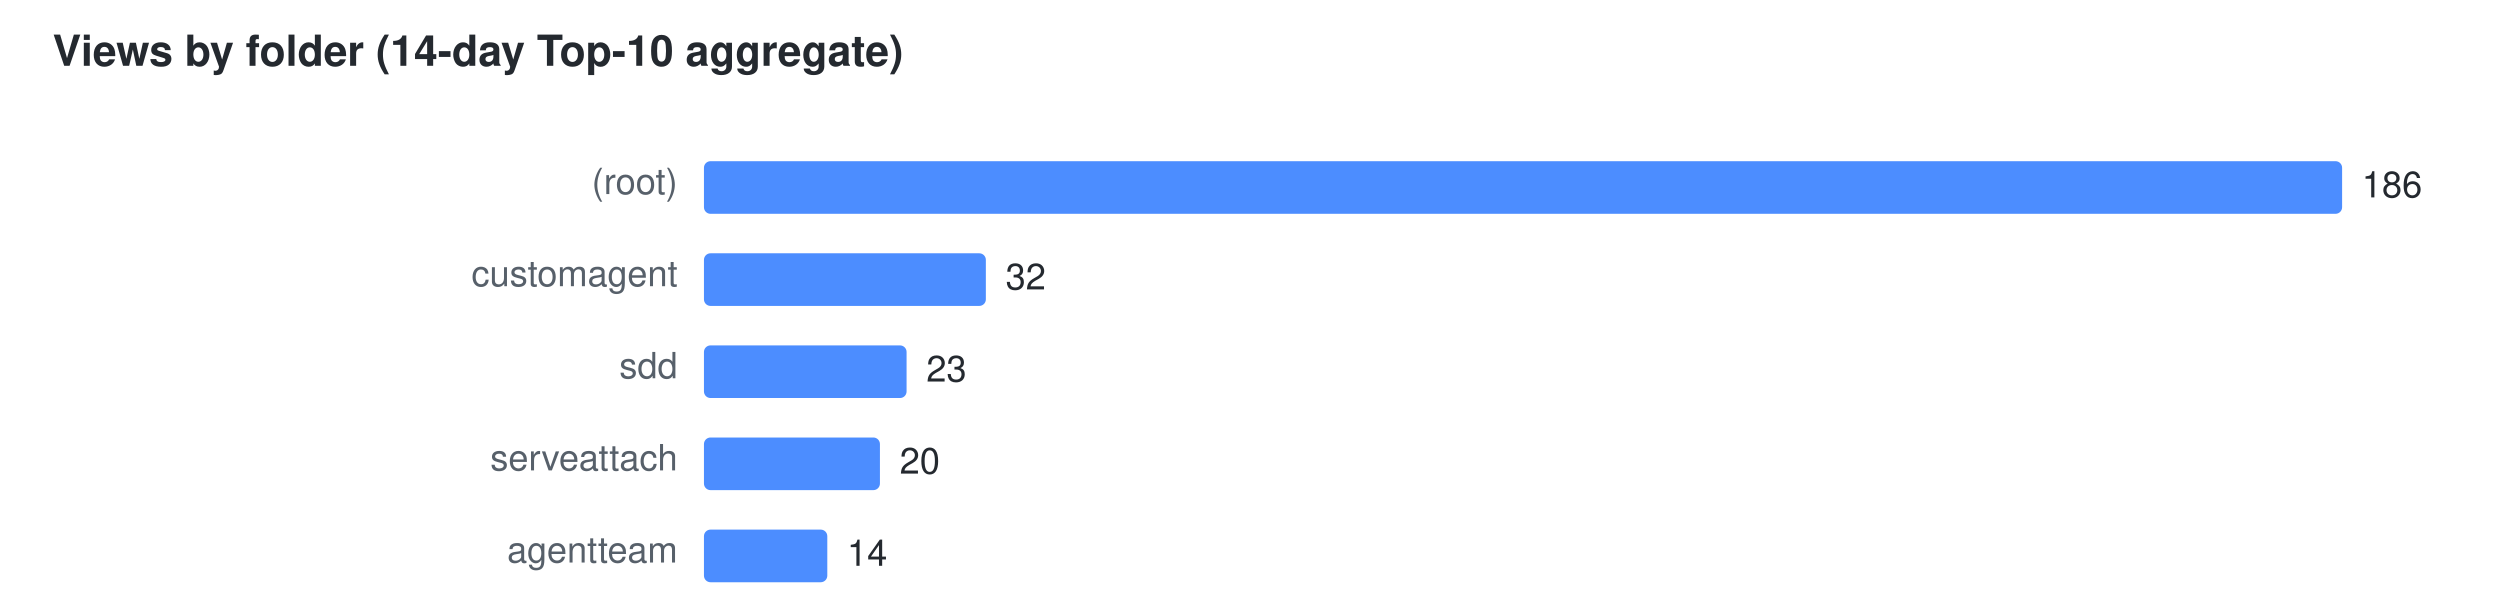
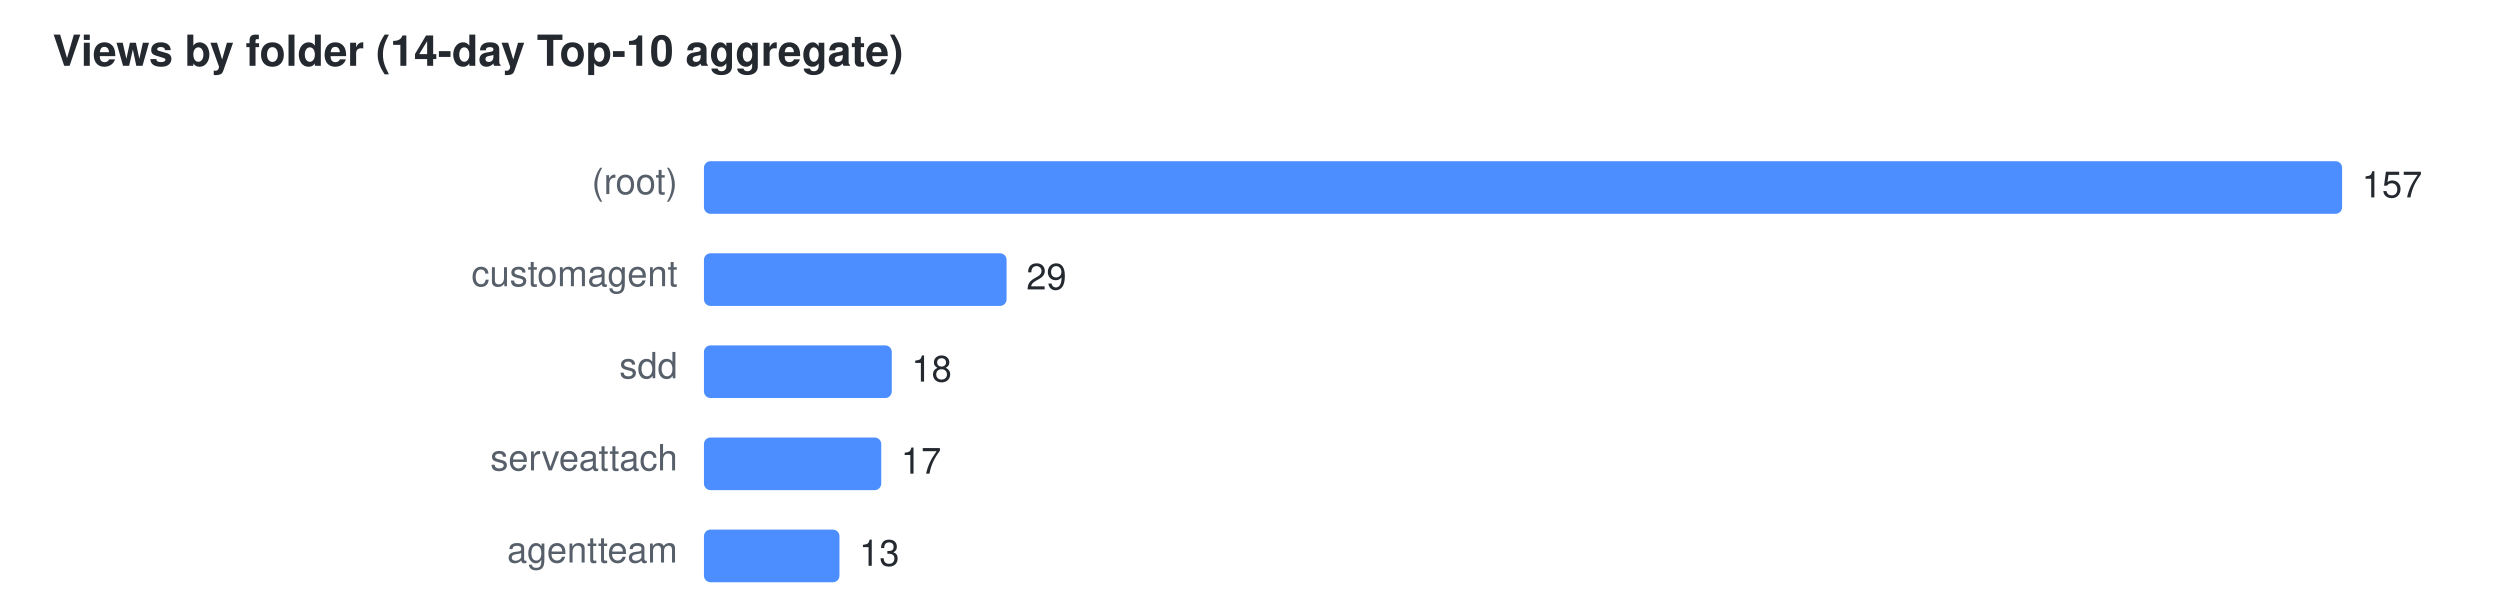
<svg xmlns="http://www.w3.org/2000/svg" width="760" height="184" viewBox="0 0 760 184" font-family="Segoe UI,Helvetica,Arial,sans-serif" font-size="11">
  <text x="16" y="20" fill="#24292f" font-size="13" font-weight="600">Views by folder (14-day Top-10 aggregate)</text>
  <text x="206" y="59" text-anchor="end" fill="#57606a">(root)</text>
  <rect x="214" y="49" width="498.0" height="16" rx="2" fill="#4C8DFF" />
-   <text x="718.0" y="60" fill="#24292f">186</text>
+   <text x="718.0" y="60" fill="#24292f">157</text>
  <text x="206" y="87" text-anchor="end" fill="#57606a">customagent</text>
-   <rect x="214" y="77" width="85.7" height="16" rx="2" fill="#4C8DFF" />
-   <text x="305.7" y="88" fill="#24292f">32</text>
+   <rect x="214" y="77" width="92.0" height="16" rx="2" fill="#4C8DFF" />
+   <text x="312.0" y="88" fill="#24292f">29</text>
  <text x="206" y="115" text-anchor="end" fill="#57606a">sdd</text>
-   <rect x="214" y="105" width="61.6" height="16" rx="2" fill="#4C8DFF" />
-   <text x="281.6" y="116" fill="#24292f">23</text>
+   <rect x="214" y="105" width="57.1" height="16" rx="2" fill="#4C8DFF" />
+   <text x="277.1" y="116" fill="#24292f">18</text>
  <text x="206" y="143" text-anchor="end" fill="#57606a">serveattach</text>
-   <rect x="214" y="133" width="53.5" height="16" rx="2" fill="#4C8DFF" />
-   <text x="273.5" y="144" fill="#24292f">20</text>
+   <rect x="214" y="133" width="53.9" height="16" rx="2" fill="#4C8DFF" />
+   <text x="273.9" y="144" fill="#24292f">17</text>
  <text x="206" y="171" text-anchor="end" fill="#57606a">agentteam</text>
-   <rect x="214" y="161" width="37.5" height="16" rx="2" fill="#4C8DFF" />
-   <text x="257.5" y="172" fill="#24292f">14</text>
+   <rect x="214" y="161" width="41.2" height="16" rx="2" fill="#4C8DFF" />
+   <text x="261.2" y="172" fill="#24292f">13</text>
</svg>
